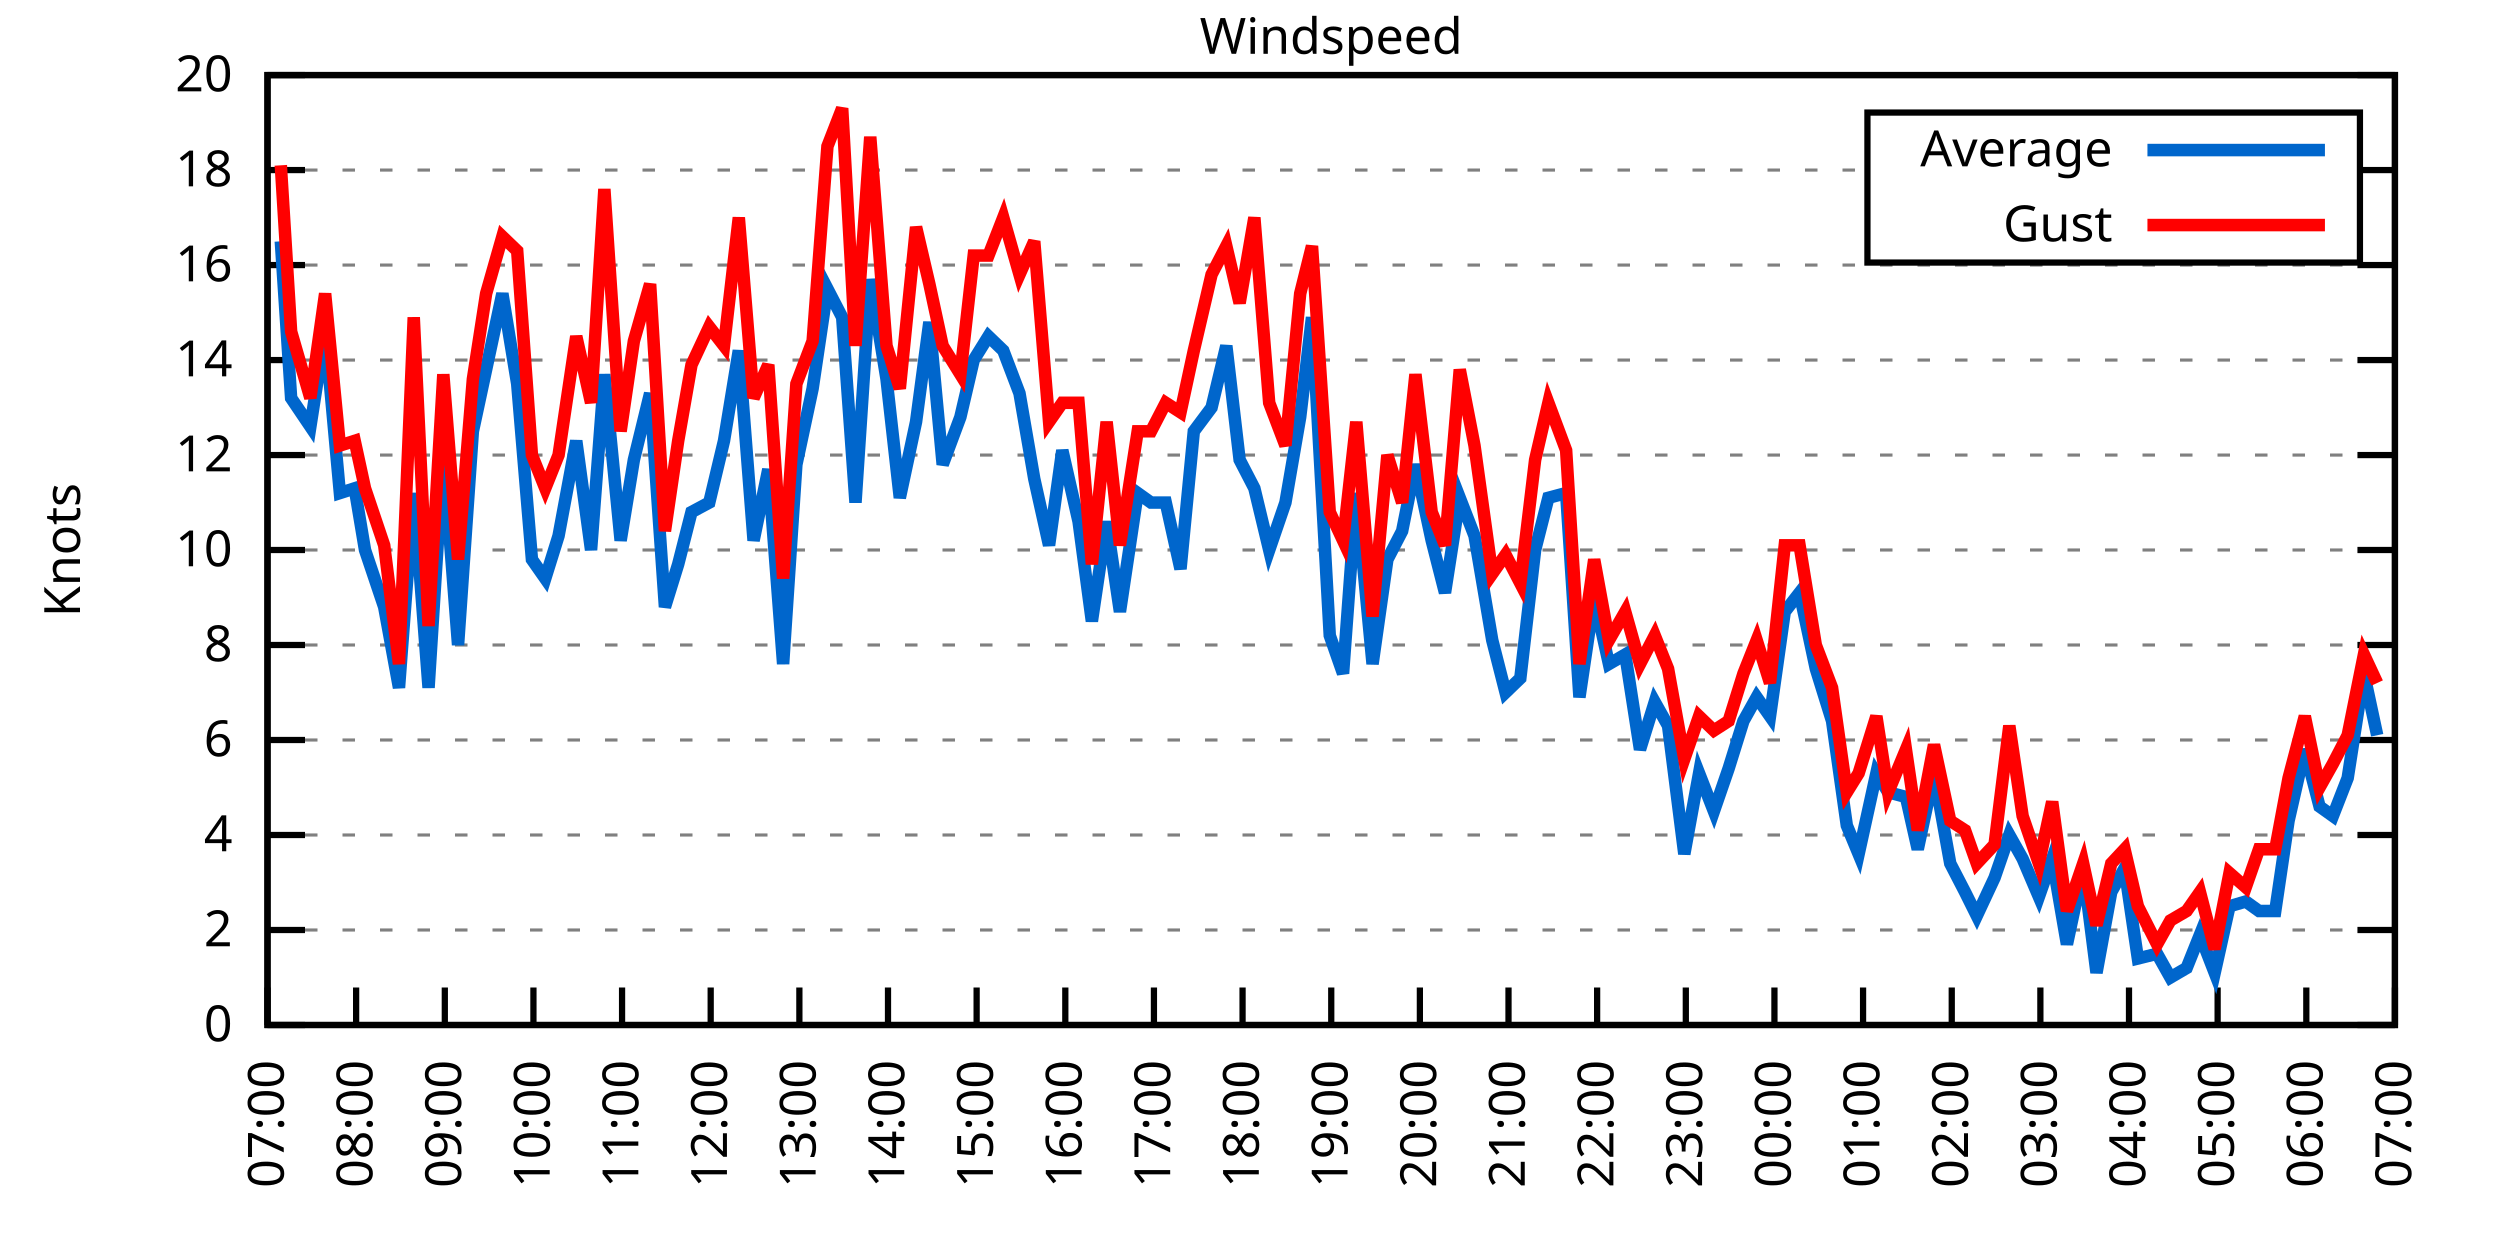
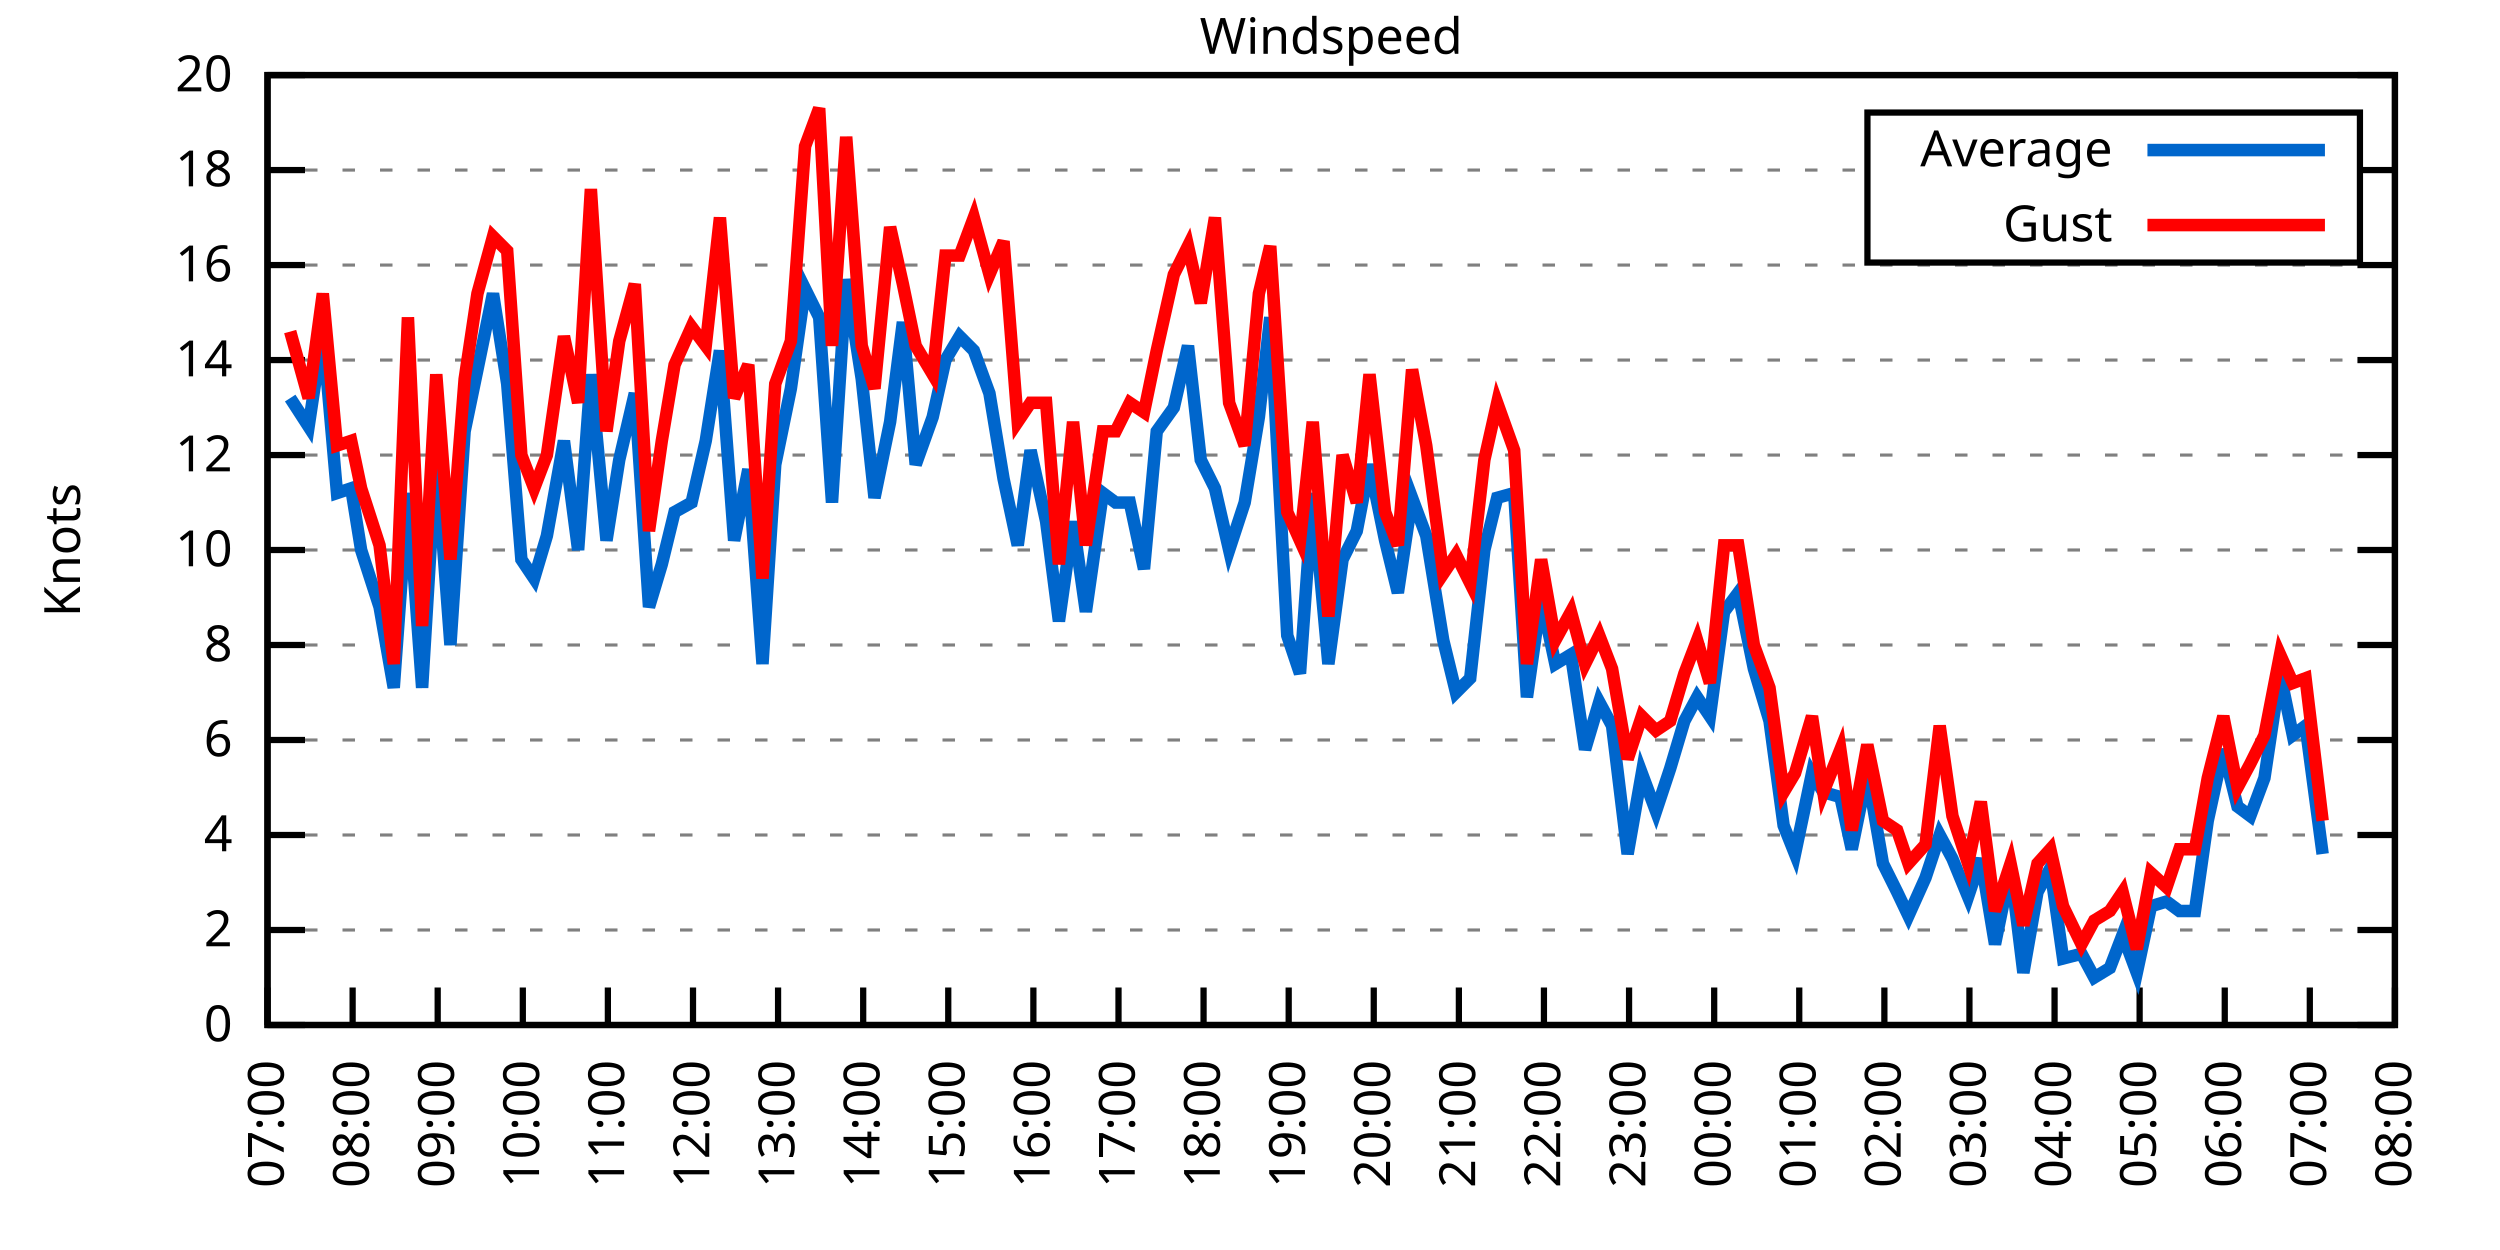
<svg xmlns="http://www.w3.org/2000/svg" xmlns:xlink="http://www.w3.org/1999/xlink" width="400" height="200" viewBox="0 0 400 200">
  <g id="gnuplot_canvas">
    <rect x="0" y="0" width="400" height="200" fill="none" />
    <defs>
      <circle id="gpDot" r="0.5" stroke-width="0.5" stroke="currentColor" />
      <path id="gpPt0" stroke-width="0.333" stroke="currentColor" d="M-1,0 h2 M0,-1 v2" />
      <path id="gpPt1" stroke-width="0.333" stroke="currentColor" d="M-1,-1 L1,1 M1,-1 L-1,1" />
      <path id="gpPt2" stroke-width="0.333" stroke="currentColor" d="M-1,0 L1,0 M0,-1 L0,1 M-1,-1 L1,1 M-1,1 L1,-1" />
      <rect id="gpPt3" stroke-width="0.333" stroke="currentColor" x="-1" y="-1" width="2" height="2" />
      <rect id="gpPt4" stroke-width="0.333" stroke="currentColor" fill="currentColor" x="-1" y="-1" width="2" height="2" />
      <circle id="gpPt5" stroke-width="0.333" stroke="currentColor" cx="0" cy="0" r="1" />
      <use xlink:href="#gpPt5" id="gpPt6" fill="currentColor" stroke="none" />
      <path id="gpPt7" stroke-width="0.333" stroke="currentColor" d="M0,-1.33 L-1.33,0.67 L1.33,0.67 z" />
      <use xlink:href="#gpPt7" id="gpPt8" fill="currentColor" stroke="none" />
      <use xlink:href="#gpPt7" id="gpPt9" stroke="currentColor" transform="rotate(180)" />
      <use xlink:href="#gpPt9" id="gpPt10" fill="currentColor" stroke="none" />
      <use xlink:href="#gpPt3" id="gpPt11" stroke="currentColor" transform="rotate(45)" />
      <use xlink:href="#gpPt11" id="gpPt12" fill="currentColor" stroke="none" />
      <path id="gpPt13" stroke-width="0.333" stroke="currentColor" d="M0,1.330 L1.265,0.411 L0.782,-1.067 L-0.782,-1.076 L-1.265,0.411 z" />
      <use xlink:href="#gpPt13" id="gpPt14" fill="currentColor" stroke="none" />
      <filter id="textbox" filterUnits="objectBoundingBox" x="0" y="0" height="1" width="1">
        <feFlood flood-color="white" flood-opacity="1" result="bgnd" />
        <feComposite in="SourceGraphic" in2="bgnd" operator="atop" />
      </filter>
      <filter id="greybox" filterUnits="objectBoundingBox" x="0" y="0" height="1" width="1">
        <feFlood flood-color="lightgrey" flood-opacity="1" result="grey" />
        <feComposite in="SourceGraphic" in2="grey" operator="atop" />
      </filter>
    </defs>
    <g fill="none" color="white" stroke="currentColor" stroke-width="1.00" stroke-linecap="butt" stroke-linejoin="miter">
</g>
    <g fill="none" color="black" stroke="currentColor" stroke-width="1.00" stroke-linecap="butt" stroke-linejoin="miter">
      <g stroke="none" shape-rendering="crispEdges">
        <polygon fill="rgb(255, 255, 255)" points="42.80,164.00 383.18,164.00 383.18,12.02 42.80,12.02 " />
      </g>
    </g>
    <g fill="none" color="black" stroke="currentColor" stroke-width="1.00" stroke-linecap="butt" stroke-linejoin="miter">
</g>
    <g fill="none" color="black" stroke="black" stroke-width="0.50" stroke-linecap="butt" stroke-linejoin="miter">
</g>
    <g fill="none" color="gray" stroke="currentColor" stroke-width="0.50" stroke-linecap="butt" stroke-linejoin="miter">
      <path stroke="gray" stroke-dasharray="2,4" class="gridline" d="M42.80,164.00 L383.19,164.00  " />
    </g>
    <g fill="none" color="gray" stroke="gray" stroke-width="1.00" stroke-linecap="butt" stroke-linejoin="miter">
</g>
    <g fill="none" color="black" stroke="currentColor" stroke-width="1.00" stroke-linecap="butt" stroke-linejoin="miter">
      <path stroke="black" d="M42.80,164.00 L48.80,164.00 M383.19,164.00 L377.19,164.00  " />
      <g transform="translate(37.20,166.60)" stroke="none" fill="black" font-family="Sans" font-size="8.00" text-anchor="end">
        <text>
          <tspan font-family="Sans"> 0</tspan>
        </text>
      </g>
    </g>
    <g fill="none" color="black" stroke="currentColor" stroke-width="1.00" stroke-linecap="butt" stroke-linejoin="miter">
</g>
    <g fill="none" color="black" stroke="black" stroke-width="0.50" stroke-linecap="butt" stroke-linejoin="miter">
</g>
    <g fill="none" color="gray" stroke="currentColor" stroke-width="0.50" stroke-linecap="butt" stroke-linejoin="miter">
      <path stroke="gray" stroke-dasharray="2,4" class="gridline" d="M42.80,148.80 L383.19,148.80  " />
    </g>
    <g fill="none" color="gray" stroke="gray" stroke-width="1.00" stroke-linecap="butt" stroke-linejoin="miter">
</g>
    <g fill="none" color="black" stroke="currentColor" stroke-width="1.00" stroke-linecap="butt" stroke-linejoin="miter">
      <path stroke="black" d="M42.80,148.80 L48.80,148.80 M383.19,148.80 L377.19,148.80  " />
      <g transform="translate(37.20,151.40)" stroke="none" fill="black" font-family="Sans" font-size="8.00" text-anchor="end">
        <text>
          <tspan font-family="Sans"> 2</tspan>
        </text>
      </g>
    </g>
    <g fill="none" color="black" stroke="currentColor" stroke-width="1.00" stroke-linecap="butt" stroke-linejoin="miter">
</g>
    <g fill="none" color="black" stroke="black" stroke-width="0.50" stroke-linecap="butt" stroke-linejoin="miter">
</g>
    <g fill="none" color="gray" stroke="currentColor" stroke-width="0.50" stroke-linecap="butt" stroke-linejoin="miter">
      <path stroke="gray" stroke-dasharray="2,4" class="gridline" d="M42.80,133.60 L383.19,133.60  " />
    </g>
    <g fill="none" color="gray" stroke="gray" stroke-width="1.00" stroke-linecap="butt" stroke-linejoin="miter">
</g>
    <g fill="none" color="black" stroke="currentColor" stroke-width="1.00" stroke-linecap="butt" stroke-linejoin="miter">
      <path stroke="black" d="M42.80,133.60 L48.80,133.60 M383.19,133.60 L377.19,133.60  " />
      <g transform="translate(37.20,136.20)" stroke="none" fill="black" font-family="Sans" font-size="8.00" text-anchor="end">
        <text>
          <tspan font-family="Sans"> 4</tspan>
        </text>
      </g>
    </g>
    <g fill="none" color="black" stroke="currentColor" stroke-width="1.00" stroke-linecap="butt" stroke-linejoin="miter">
</g>
    <g fill="none" color="black" stroke="black" stroke-width="0.50" stroke-linecap="butt" stroke-linejoin="miter">
</g>
    <g fill="none" color="gray" stroke="currentColor" stroke-width="0.50" stroke-linecap="butt" stroke-linejoin="miter">
      <path stroke="gray" stroke-dasharray="2,4" class="gridline" d="M42.80,118.40 L383.19,118.40  " />
    </g>
    <g fill="none" color="gray" stroke="gray" stroke-width="1.00" stroke-linecap="butt" stroke-linejoin="miter">
</g>
    <g fill="none" color="black" stroke="currentColor" stroke-width="1.00" stroke-linecap="butt" stroke-linejoin="miter">
      <path stroke="black" d="M42.80,118.40 L48.80,118.40 M383.19,118.40 L377.19,118.40  " />
      <g transform="translate(37.20,121.00)" stroke="none" fill="black" font-family="Sans" font-size="8.00" text-anchor="end">
        <text>
          <tspan font-family="Sans"> 6</tspan>
        </text>
      </g>
    </g>
    <g fill="none" color="black" stroke="currentColor" stroke-width="1.00" stroke-linecap="butt" stroke-linejoin="miter">
</g>
    <g fill="none" color="black" stroke="black" stroke-width="0.50" stroke-linecap="butt" stroke-linejoin="miter">
</g>
    <g fill="none" color="gray" stroke="currentColor" stroke-width="0.50" stroke-linecap="butt" stroke-linejoin="miter">
      <path stroke="gray" stroke-dasharray="2,4" class="gridline" d="M42.80,103.20 L383.19,103.20  " />
    </g>
    <g fill="none" color="gray" stroke="gray" stroke-width="1.00" stroke-linecap="butt" stroke-linejoin="miter">
</g>
    <g fill="none" color="black" stroke="currentColor" stroke-width="1.00" stroke-linecap="butt" stroke-linejoin="miter">
      <path stroke="black" d="M42.80,103.20 L48.80,103.20 M383.19,103.20 L377.19,103.20  " />
      <g transform="translate(37.20,105.80)" stroke="none" fill="black" font-family="Sans" font-size="8.00" text-anchor="end">
        <text>
          <tspan font-family="Sans"> 8</tspan>
        </text>
      </g>
    </g>
    <g fill="none" color="black" stroke="currentColor" stroke-width="1.00" stroke-linecap="butt" stroke-linejoin="miter">
</g>
    <g fill="none" color="black" stroke="black" stroke-width="0.50" stroke-linecap="butt" stroke-linejoin="miter">
</g>
    <g fill="none" color="gray" stroke="currentColor" stroke-width="0.50" stroke-linecap="butt" stroke-linejoin="miter">
      <path stroke="gray" stroke-dasharray="2,4" class="gridline" d="M42.80,88.00 L383.19,88.00  " />
    </g>
    <g fill="none" color="gray" stroke="gray" stroke-width="1.00" stroke-linecap="butt" stroke-linejoin="miter">
</g>
    <g fill="none" color="black" stroke="currentColor" stroke-width="1.00" stroke-linecap="butt" stroke-linejoin="miter">
      <path stroke="black" d="M42.80,88.00 L48.80,88.00 M383.19,88.00 L377.19,88.00  " />
      <g transform="translate(37.20,90.60)" stroke="none" fill="black" font-family="Sans" font-size="8.00" text-anchor="end">
        <text>
          <tspan font-family="Sans"> 10</tspan>
        </text>
      </g>
    </g>
    <g fill="none" color="black" stroke="currentColor" stroke-width="1.00" stroke-linecap="butt" stroke-linejoin="miter">
</g>
    <g fill="none" color="black" stroke="black" stroke-width="0.50" stroke-linecap="butt" stroke-linejoin="miter">
</g>
    <g fill="none" color="gray" stroke="currentColor" stroke-width="0.50" stroke-linecap="butt" stroke-linejoin="miter">
      <path stroke="gray" stroke-dasharray="2,4" class="gridline" d="M42.80,72.81 L383.19,72.81  " />
    </g>
    <g fill="none" color="gray" stroke="gray" stroke-width="1.00" stroke-linecap="butt" stroke-linejoin="miter">
</g>
    <g fill="none" color="black" stroke="currentColor" stroke-width="1.00" stroke-linecap="butt" stroke-linejoin="miter">
      <path stroke="black" d="M42.80,72.81 L48.80,72.81 M383.19,72.81 L377.19,72.81  " />
      <g transform="translate(37.20,75.41)" stroke="none" fill="black" font-family="Sans" font-size="8.00" text-anchor="end">
        <text>
          <tspan font-family="Sans"> 12</tspan>
        </text>
      </g>
    </g>
    <g fill="none" color="black" stroke="currentColor" stroke-width="1.00" stroke-linecap="butt" stroke-linejoin="miter">
</g>
    <g fill="none" color="black" stroke="black" stroke-width="0.50" stroke-linecap="butt" stroke-linejoin="miter">
</g>
    <g fill="none" color="gray" stroke="currentColor" stroke-width="0.50" stroke-linecap="butt" stroke-linejoin="miter">
      <path stroke="gray" stroke-dasharray="2,4" class="gridline" d="M42.80,57.61 L383.19,57.61  " />
    </g>
    <g fill="none" color="gray" stroke="gray" stroke-width="1.00" stroke-linecap="butt" stroke-linejoin="miter">
</g>
    <g fill="none" color="black" stroke="currentColor" stroke-width="1.00" stroke-linecap="butt" stroke-linejoin="miter">
      <path stroke="black" d="M42.80,57.61 L48.80,57.61 M383.19,57.61 L377.19,57.61  " />
      <g transform="translate(37.20,60.21)" stroke="none" fill="black" font-family="Sans" font-size="8.00" text-anchor="end">
        <text>
          <tspan font-family="Sans"> 14</tspan>
        </text>
      </g>
    </g>
    <g fill="none" color="black" stroke="currentColor" stroke-width="1.00" stroke-linecap="butt" stroke-linejoin="miter">
</g>
    <g fill="none" color="black" stroke="black" stroke-width="0.50" stroke-linecap="butt" stroke-linejoin="miter">
</g>
    <g fill="none" color="gray" stroke="currentColor" stroke-width="0.50" stroke-linecap="butt" stroke-linejoin="miter">
      <path stroke="gray" stroke-dasharray="2,4" class="gridline" d="M42.80,42.41 L383.19,42.41  " />
    </g>
    <g fill="none" color="gray" stroke="gray" stroke-width="1.00" stroke-linecap="butt" stroke-linejoin="miter">
</g>
    <g fill="none" color="black" stroke="currentColor" stroke-width="1.00" stroke-linecap="butt" stroke-linejoin="miter">
      <path stroke="black" d="M42.80,42.41 L48.80,42.41 M383.19,42.41 L377.19,42.41  " />
      <g transform="translate(37.20,45.01)" stroke="none" fill="black" font-family="Sans" font-size="8.00" text-anchor="end">
        <text>
          <tspan font-family="Sans"> 16</tspan>
        </text>
      </g>
    </g>
    <g fill="none" color="black" stroke="currentColor" stroke-width="1.00" stroke-linecap="butt" stroke-linejoin="miter">
</g>
    <g fill="none" color="black" stroke="black" stroke-width="0.50" stroke-linecap="butt" stroke-linejoin="miter">
</g>
    <g fill="none" color="gray" stroke="currentColor" stroke-width="0.50" stroke-linecap="butt" stroke-linejoin="miter">
      <path stroke="gray" stroke-dasharray="2,4" class="gridline" d="M42.80,27.21 L298.79,27.21 M377.59,27.21 L383.19,27.21  " />
    </g>
    <g fill="none" color="gray" stroke="gray" stroke-width="1.00" stroke-linecap="butt" stroke-linejoin="miter">
</g>
    <g fill="none" color="black" stroke="currentColor" stroke-width="1.00" stroke-linecap="butt" stroke-linejoin="miter">
      <path stroke="black" d="M42.80,27.21 L48.80,27.21 M383.19,27.21 L377.19,27.21  " />
      <g transform="translate(37.20,29.81)" stroke="none" fill="black" font-family="Sans" font-size="8.00" text-anchor="end">
        <text>
          <tspan font-family="Sans"> 18</tspan>
        </text>
      </g>
    </g>
    <g fill="none" color="black" stroke="currentColor" stroke-width="1.00" stroke-linecap="butt" stroke-linejoin="miter">
</g>
    <g fill="none" color="black" stroke="black" stroke-width="0.50" stroke-linecap="butt" stroke-linejoin="miter">
</g>
    <g fill="none" color="gray" stroke="currentColor" stroke-width="0.50" stroke-linecap="butt" stroke-linejoin="miter">
      <path stroke="gray" stroke-dasharray="2,4" class="gridline" d="M42.80,12.01 L383.19,12.01  " />
    </g>
    <g fill="none" color="gray" stroke="gray" stroke-width="1.00" stroke-linecap="butt" stroke-linejoin="miter">
</g>
    <g fill="none" color="black" stroke="currentColor" stroke-width="1.00" stroke-linecap="butt" stroke-linejoin="miter">
      <path stroke="black" d="M42.80,12.01 L48.80,12.01 M383.19,12.01 L377.19,12.01  " />
      <g transform="translate(37.20,14.61)" stroke="none" fill="black" font-family="Sans" font-size="8.00" text-anchor="end">
        <text>
          <tspan font-family="Sans"> 20</tspan>
        </text>
      </g>
    </g>
    <g fill="none" color="black" stroke="currentColor" stroke-width="1.00" stroke-linecap="butt" stroke-linejoin="miter">
      <path stroke="black" d="M42.80,164.00 L42.80,158.00  " />
      <g transform="translate(45.40,169.60) rotate(270.00)" stroke="none" fill="black" font-family="Sans" font-size="8.00" text-anchor="end">
        <text>
          <tspan font-family="Sans">07:00</tspan>
        </text>
      </g>
    </g>
    <g fill="none" color="black" stroke="currentColor" stroke-width="1.00" stroke-linecap="butt" stroke-linejoin="miter">
-       <path stroke="black" d="M56.98,164.00 L56.98,158.00  " />
-       <g transform="translate(59.58,169.60) rotate(270.00)" stroke="none" fill="black" font-family="Sans" font-size="8.00" text-anchor="end">
+       <path stroke="black" d="M56.42,164.00 L56.42,158.00  " />
+       <g transform="translate(59.02,169.60) rotate(270.00)" stroke="none" fill="black" font-family="Sans" font-size="8.00" text-anchor="end">
        <text>
          <tspan font-family="Sans">08:00</tspan>
        </text>
      </g>
    </g>
    <g fill="none" color="black" stroke="currentColor" stroke-width="1.00" stroke-linecap="butt" stroke-linejoin="miter">
-       <path stroke="black" d="M71.17,164.00 L71.17,158.00  " />
-       <g transform="translate(73.77,169.60) rotate(270.00)" stroke="none" fill="black" font-family="Sans" font-size="8.00" text-anchor="end">
+       <path stroke="black" d="M70.03,164.00 L70.03,158.00  " />
+       <g transform="translate(72.63,169.60) rotate(270.00)" stroke="none" fill="black" font-family="Sans" font-size="8.00" text-anchor="end">
        <text>
          <tspan font-family="Sans">09:00</tspan>
        </text>
      </g>
    </g>
    <g fill="none" color="black" stroke="currentColor" stroke-width="1.00" stroke-linecap="butt" stroke-linejoin="miter">
-       <path stroke="black" d="M85.35,164.00 L85.35,158.00  " />
-       <g transform="translate(87.95,169.60) rotate(270.00)" stroke="none" fill="black" font-family="Sans" font-size="8.00" text-anchor="end">
+       <path stroke="black" d="M83.65,164.00 L83.65,158.00  " />
+       <g transform="translate(86.25,169.60) rotate(270.00)" stroke="none" fill="black" font-family="Sans" font-size="8.00" text-anchor="end">
        <text>
          <tspan font-family="Sans">10:00</tspan>
        </text>
      </g>
    </g>
    <g fill="none" color="black" stroke="currentColor" stroke-width="1.00" stroke-linecap="butt" stroke-linejoin="miter">
-       <path stroke="black" d="M99.53,164.00 L99.53,158.00  " />
-       <g transform="translate(102.13,169.60) rotate(270.00)" stroke="none" fill="black" font-family="Sans" font-size="8.00" text-anchor="end">
+       <path stroke="black" d="M97.26,164.00 L97.26,158.00  " />
+       <g transform="translate(99.86,169.60) rotate(270.00)" stroke="none" fill="black" font-family="Sans" font-size="8.00" text-anchor="end">
        <text>
          <tspan font-family="Sans">11:00</tspan>
        </text>
      </g>
    </g>
    <g fill="none" color="black" stroke="currentColor" stroke-width="1.00" stroke-linecap="butt" stroke-linejoin="miter">
-       <path stroke="black" d="M113.71,164.00 L113.71,158.00  " />
-       <g transform="translate(116.31,169.60) rotate(270.00)" stroke="none" fill="black" font-family="Sans" font-size="8.00" text-anchor="end">
+       <path stroke="black" d="M110.88,164.00 L110.88,158.00  " />
+       <g transform="translate(113.48,169.60) rotate(270.00)" stroke="none" fill="black" font-family="Sans" font-size="8.00" text-anchor="end">
        <text>
          <tspan font-family="Sans">12:00</tspan>
        </text>
      </g>
    </g>
    <g fill="none" color="black" stroke="currentColor" stroke-width="1.00" stroke-linecap="butt" stroke-linejoin="miter">
-       <path stroke="black" d="M127.90,164.00 L127.90,158.00  " />
-       <g transform="translate(130.50,169.60) rotate(270.00)" stroke="none" fill="black" font-family="Sans" font-size="8.00" text-anchor="end">
+       <path stroke="black" d="M124.49,164.00 L124.49,158.00  " />
+       <g transform="translate(127.09,169.60) rotate(270.00)" stroke="none" fill="black" font-family="Sans" font-size="8.00" text-anchor="end">
        <text>
          <tspan font-family="Sans">13:00</tspan>
        </text>
      </g>
    </g>
    <g fill="none" color="black" stroke="currentColor" stroke-width="1.00" stroke-linecap="butt" stroke-linejoin="miter">
-       <path stroke="black" d="M142.08,164.00 L142.08,158.00  " />
-       <g transform="translate(144.68,169.60) rotate(270.00)" stroke="none" fill="black" font-family="Sans" font-size="8.00" text-anchor="end">
+       <path stroke="black" d="M138.11,164.00 L138.11,158.00  " />
+       <g transform="translate(140.71,169.60) rotate(270.00)" stroke="none" fill="black" font-family="Sans" font-size="8.00" text-anchor="end">
        <text>
          <tspan font-family="Sans">14:00</tspan>
        </text>
      </g>
    </g>
    <g fill="none" color="black" stroke="currentColor" stroke-width="1.00" stroke-linecap="butt" stroke-linejoin="miter">
-       <path stroke="black" d="M156.26,164.00 L156.26,158.00  " />
-       <g transform="translate(158.86,169.60) rotate(270.00)" stroke="none" fill="black" font-family="Sans" font-size="8.00" text-anchor="end">
+       <path stroke="black" d="M151.72,164.00 L151.72,158.00  " />
+       <g transform="translate(154.32,169.60) rotate(270.00)" stroke="none" fill="black" font-family="Sans" font-size="8.00" text-anchor="end">
        <text>
          <tspan font-family="Sans">15:00</tspan>
        </text>
      </g>
    </g>
    <g fill="none" color="black" stroke="currentColor" stroke-width="1.00" stroke-linecap="butt" stroke-linejoin="miter">
-       <path stroke="black" d="M170.45,164.00 L170.45,158.00  " />
-       <g transform="translate(173.05,169.60) rotate(270.00)" stroke="none" fill="black" font-family="Sans" font-size="8.00" text-anchor="end">
+       <path stroke="black" d="M165.34,164.00 L165.34,158.00  " />
+       <g transform="translate(167.94,169.60) rotate(270.00)" stroke="none" fill="black" font-family="Sans" font-size="8.00" text-anchor="end">
        <text>
          <tspan font-family="Sans">16:00</tspan>
        </text>
      </g>
    </g>
    <g fill="none" color="black" stroke="currentColor" stroke-width="1.00" stroke-linecap="butt" stroke-linejoin="miter">
-       <path stroke="black" d="M184.63,164.00 L184.63,158.00  " />
-       <g transform="translate(187.23,169.60) rotate(270.00)" stroke="none" fill="black" font-family="Sans" font-size="8.00" text-anchor="end">
+       <path stroke="black" d="M178.96,164.00 L178.96,158.00  " />
+       <g transform="translate(181.56,169.60) rotate(270.00)" stroke="none" fill="black" font-family="Sans" font-size="8.00" text-anchor="end">
        <text>
          <tspan font-family="Sans">17:00</tspan>
        </text>
      </g>
    </g>
    <g fill="none" color="black" stroke="currentColor" stroke-width="1.00" stroke-linecap="butt" stroke-linejoin="miter">
-       <path stroke="black" d="M198.81,164.00 L198.81,158.00  " />
-       <g transform="translate(201.41,169.60) rotate(270.00)" stroke="none" fill="black" font-family="Sans" font-size="8.00" text-anchor="end">
+       <path stroke="black" d="M192.57,164.00 L192.57,158.00  " />
+       <g transform="translate(195.17,169.60) rotate(270.00)" stroke="none" fill="black" font-family="Sans" font-size="8.00" text-anchor="end">
        <text>
          <tspan font-family="Sans">18:00</tspan>
        </text>
      </g>
    </g>
    <g fill="none" color="black" stroke="currentColor" stroke-width="1.00" stroke-linecap="butt" stroke-linejoin="miter">
-       <path stroke="black" d="M213.00,164.00 L213.00,158.00  " />
-       <g transform="translate(215.60,169.60) rotate(270.00)" stroke="none" fill="black" font-family="Sans" font-size="8.00" text-anchor="end">
+       <path stroke="black" d="M206.19,164.00 L206.19,158.00  " />
+       <g transform="translate(208.79,169.60) rotate(270.00)" stroke="none" fill="black" font-family="Sans" font-size="8.00" text-anchor="end">
        <text>
          <tspan font-family="Sans">19:00</tspan>
        </text>
      </g>
    </g>
    <g fill="none" color="black" stroke="currentColor" stroke-width="1.00" stroke-linecap="butt" stroke-linejoin="miter">
-       <path stroke="black" d="M227.18,164.00 L227.18,158.00  " />
-       <g transform="translate(229.78,169.60) rotate(270.00)" stroke="none" fill="black" font-family="Sans" font-size="8.00" text-anchor="end">
+       <path stroke="black" d="M219.80,164.00 L219.80,158.00  " />
+       <g transform="translate(222.40,169.60) rotate(270.00)" stroke="none" fill="black" font-family="Sans" font-size="8.00" text-anchor="end">
        <text>
          <tspan font-family="Sans">20:00</tspan>
        </text>
      </g>
    </g>
    <g fill="none" color="black" stroke="currentColor" stroke-width="1.00" stroke-linecap="butt" stroke-linejoin="miter">
-       <path stroke="black" d="M241.36,164.00 L241.36,158.00  " />
-       <g transform="translate(243.96,169.60) rotate(270.00)" stroke="none" fill="black" font-family="Sans" font-size="8.00" text-anchor="end">
+       <path stroke="black" d="M233.42,164.00 L233.42,158.00  " />
+       <g transform="translate(236.02,169.60) rotate(270.00)" stroke="none" fill="black" font-family="Sans" font-size="8.00" text-anchor="end">
        <text>
          <tspan font-family="Sans">21:00</tspan>
        </text>
      </g>
    </g>
    <g fill="none" color="black" stroke="currentColor" stroke-width="1.00" stroke-linecap="butt" stroke-linejoin="miter">
-       <path stroke="black" d="M255.54,164.00 L255.54,158.00  " />
-       <g transform="translate(258.14,169.60) rotate(270.00)" stroke="none" fill="black" font-family="Sans" font-size="8.00" text-anchor="end">
+       <path stroke="black" d="M247.03,164.00 L247.03,158.00  " />
+       <g transform="translate(249.63,169.60) rotate(270.00)" stroke="none" fill="black" font-family="Sans" font-size="8.00" text-anchor="end">
        <text>
          <tspan font-family="Sans">22:00</tspan>
        </text>
      </g>
    </g>
    <g fill="none" color="black" stroke="currentColor" stroke-width="1.00" stroke-linecap="butt" stroke-linejoin="miter">
-       <path stroke="black" d="M269.73,164.00 L269.73,158.00  " />
-       <g transform="translate(272.33,169.60) rotate(270.00)" stroke="none" fill="black" font-family="Sans" font-size="8.00" text-anchor="end">
+       <path stroke="black" d="M260.65,164.00 L260.65,158.00  " />
+       <g transform="translate(263.25,169.60) rotate(270.00)" stroke="none" fill="black" font-family="Sans" font-size="8.00" text-anchor="end">
        <text>
          <tspan font-family="Sans">23:00</tspan>
        </text>
      </g>
    </g>
    <g fill="none" color="black" stroke="currentColor" stroke-width="1.00" stroke-linecap="butt" stroke-linejoin="miter">
-       <path stroke="black" d="M283.91,164.00 L283.91,158.00  " />
-       <g transform="translate(286.51,169.60) rotate(270.00)" stroke="none" fill="black" font-family="Sans" font-size="8.00" text-anchor="end">
+       <path stroke="black" d="M274.27,164.00 L274.27,158.00  " />
+       <g transform="translate(276.87,169.60) rotate(270.00)" stroke="none" fill="black" font-family="Sans" font-size="8.00" text-anchor="end">
        <text>
          <tspan font-family="Sans">00:00</tspan>
        </text>
      </g>
    </g>
    <g fill="none" color="black" stroke="currentColor" stroke-width="1.00" stroke-linecap="butt" stroke-linejoin="miter">
-       <path stroke="black" d="M298.09,164.00 L298.09,158.00  " />
-       <g transform="translate(300.69,169.60) rotate(270.00)" stroke="none" fill="black" font-family="Sans" font-size="8.00" text-anchor="end">
+       <path stroke="black" d="M287.88,164.00 L287.88,158.00  " />
+       <g transform="translate(290.48,169.60) rotate(270.00)" stroke="none" fill="black" font-family="Sans" font-size="8.00" text-anchor="end">
        <text>
          <tspan font-family="Sans">01:00</tspan>
        </text>
      </g>
    </g>
    <g fill="none" color="black" stroke="currentColor" stroke-width="1.00" stroke-linecap="butt" stroke-linejoin="miter">
-       <path stroke="black" d="M312.28,164.00 L312.28,158.00  " />
-       <g transform="translate(314.88,169.60) rotate(270.00)" stroke="none" fill="black" font-family="Sans" font-size="8.00" text-anchor="end">
+       <path stroke="black" d="M301.50,164.00 L301.50,158.00  " />
+       <g transform="translate(304.10,169.60) rotate(270.00)" stroke="none" fill="black" font-family="Sans" font-size="8.00" text-anchor="end">
        <text>
          <tspan font-family="Sans">02:00</tspan>
        </text>
      </g>
    </g>
    <g fill="none" color="black" stroke="currentColor" stroke-width="1.00" stroke-linecap="butt" stroke-linejoin="miter">
-       <path stroke="black" d="M326.46,164.00 L326.46,158.00  " />
-       <g transform="translate(329.06,169.60) rotate(270.00)" stroke="none" fill="black" font-family="Sans" font-size="8.00" text-anchor="end">
+       <path stroke="black" d="M315.11,164.00 L315.11,158.00  " />
+       <g transform="translate(317.71,169.60) rotate(270.00)" stroke="none" fill="black" font-family="Sans" font-size="8.00" text-anchor="end">
        <text>
          <tspan font-family="Sans">03:00</tspan>
        </text>
      </g>
    </g>
    <g fill="none" color="black" stroke="currentColor" stroke-width="1.00" stroke-linecap="butt" stroke-linejoin="miter">
-       <path stroke="black" d="M340.64,164.00 L340.64,158.00  " />
-       <g transform="translate(343.24,169.60) rotate(270.00)" stroke="none" fill="black" font-family="Sans" font-size="8.00" text-anchor="end">
+       <path stroke="black" d="M328.73,164.00 L328.73,158.00  " />
+       <g transform="translate(331.33,169.60) rotate(270.00)" stroke="none" fill="black" font-family="Sans" font-size="8.00" text-anchor="end">
        <text>
          <tspan font-family="Sans">04:00</tspan>
        </text>
      </g>
    </g>
    <g fill="none" color="black" stroke="currentColor" stroke-width="1.00" stroke-linecap="butt" stroke-linejoin="miter">
-       <path stroke="black" d="M354.82,164.00 L354.82,158.00  " />
-       <g transform="translate(357.42,169.60) rotate(270.00)" stroke="none" fill="black" font-family="Sans" font-size="8.00" text-anchor="end">
+       <path stroke="black" d="M342.34,164.00 L342.34,158.00  " />
+       <g transform="translate(344.94,169.60) rotate(270.00)" stroke="none" fill="black" font-family="Sans" font-size="8.00" text-anchor="end">
        <text>
          <tspan font-family="Sans">05:00</tspan>
        </text>
      </g>
    </g>
    <g fill="none" color="black" stroke="currentColor" stroke-width="1.00" stroke-linecap="butt" stroke-linejoin="miter">
-       <path stroke="black" d="M369.01,164.00 L369.01,158.00  " />
-       <g transform="translate(371.61,169.60) rotate(270.00)" stroke="none" fill="black" font-family="Sans" font-size="8.00" text-anchor="end">
+       <path stroke="black" d="M355.96,164.00 L355.96,158.00  " />
+       <g transform="translate(358.56,169.60) rotate(270.00)" stroke="none" fill="black" font-family="Sans" font-size="8.00" text-anchor="end">
        <text>
          <tspan font-family="Sans">06:00</tspan>
+         </text>
+       </g>
+     </g>
+     <g fill="none" color="black" stroke="currentColor" stroke-width="1.00" stroke-linecap="butt" stroke-linejoin="miter">
+       <path stroke="black" d="M369.57,164.00 L369.57,158.00  " />
+       <g transform="translate(372.17,169.60) rotate(270.00)" stroke="none" fill="black" font-family="Sans" font-size="8.00" text-anchor="end">
+         <text>
+           <tspan font-family="Sans">07:00</tspan>
        </text>
      </g>
    </g>
    <g fill="none" color="black" stroke="currentColor" stroke-width="1.00" stroke-linecap="butt" stroke-linejoin="miter">
      <path stroke="black" d="M383.19,164.00 L383.19,158.00  " />
      <g transform="translate(385.79,169.60) rotate(270.00)" stroke="none" fill="black" font-family="Sans" font-size="8.00" text-anchor="end">
        <text>
-           <tspan font-family="Sans">07:00</tspan>
+           <tspan font-family="Sans">08:00</tspan>
        </text>
      </g>
    </g>
    <g fill="none" color="black" stroke="currentColor" stroke-width="1.00" stroke-linecap="butt" stroke-linejoin="miter">
</g>
    <g fill="none" color="black" stroke="currentColor" stroke-width="1.00" stroke-linecap="butt" stroke-linejoin="miter">
      <path stroke="black" d="M42.80,12.01 L42.80,164.00 L383.19,164.00 L383.19,12.01 L42.80,12.01 Z  " />
    </g>
    <g fill="none" color="black" stroke="currentColor" stroke-width="1.00" stroke-linecap="butt" stroke-linejoin="miter">
</g>
    <g fill="none" color="black" stroke="currentColor" stroke-width="1.00" stroke-linecap="butt" stroke-linejoin="miter">
      <path stroke="black" d="M298.79,42.01 L298.79,18.01 L377.59,18.01 L377.59,42.01 L298.79,42.01 Z  " />
    </g>
    <g id="Windspeed_plot_1">
      <g fill="none" color="white" stroke="black" stroke-width="2.00" stroke-linecap="butt" stroke-linejoin="miter">
</g>
      <g fill="none" color="black" stroke="currentColor" stroke-width="2.00" stroke-linecap="butt" stroke-linejoin="miter">
        <g transform="translate(337.99,26.61)" stroke="none" fill="black" font-family="Sans" font-size="8.00" text-anchor="end">
          <text>
            <tspan font-family="Sans">Average</tspan>
          </text>
        </g>
      </g>
      <g fill="none" color="black" stroke="currentColor" stroke-width="2.00" stroke-linecap="butt" stroke-linejoin="miter">
-         <path stroke="rgb(  0, 102, 204)" d="M343.59,24.01 L371.99,24.01 M44.93,38.61 L46.58,63.69 L49.66,68.25 L52.02,53.05 L54.38,78.89 L56.75,78.13   L58.40,88.00 L61.47,97.12 L63.84,110.04 L66.20,78.89 L68.57,110.04 L70.93,72.81 L73.29,103.20 L75.66,69.01   L77.78,59.13 L80.38,46.97 L82.75,61.41 L85.11,89.52 L87.24,92.56 L89.37,85.73 L92.20,70.53 L94.57,88.00   L96.70,59.89 L99.30,86.49 L101.42,73.57 L104.02,62.93 L106.39,97.12 L108.51,90.28 L110.64,81.93 L113.48,80.41   L115.84,70.53 L118.21,56.09 L120.57,86.49 L122.93,75.09 L125.30,106.24 L127.42,74.33 L130.02,62.17 L132.39,46.21   L134.75,50.77 L136.88,80.41 L139.24,44.69 L141.84,60.65 L143.97,79.65 L146.57,67.49 L148.70,51.53 L150.83,74.33   L153.66,66.73 L155.79,57.61 L158.15,53.81 L160.52,56.09 L163.12,62.93 L165.48,76.61 L167.85,87.25 L169.97,72.05   L172.57,83.45 L174.70,99.40 L177.06,83.45 L179.19,97.88 L182.03,78.89 L184.16,80.41 L186.52,80.41 L188.88,91.04   L191.01,69.01 L193.85,65.21 L196.21,55.33 L198.34,73.57 L200.70,78.13 L203.07,88.00 L205.67,80.41 L208.03,66.73   L209.92,50.77 L212.76,101.68 L214.89,107.76 L217.01,78.89 L219.61,106.24 L221.98,89.52 L224.34,84.97 L226.47,74.33   L229.07,86.49 L231.20,94.84 L233.56,79.65 L235.92,85.73 L238.76,102.44 L240.89,110.80 L243.25,108.52 L245.62,88.00   L247.74,79.65 L250.58,78.89 L252.71,111.56 L255.07,95.60 L257.43,106.24 L260.04,104.72 L262.40,119.92 L264.76,112.32   L266.89,116.12 L269.49,136.64 L271.85,123.72 L274.22,129.80 L276.58,122.96 L278.95,115.36 L281.07,111.56 L283.20,114.60   L285.56,97.88 L287.93,94.84 L290.53,107.00 L293.13,115.36 L295.49,132.08 L297.38,136.64 L300.22,123.72 L302.11,126.76   L304.95,127.52 L306.84,135.88 L309.44,123.72 L312.04,138.16 L314.40,142.72 L316.29,146.52 L319.13,140.44 L321.49,133.60   L323.62,137.40 L326.22,143.48 L328.35,137.40 L330.71,151.08 L333.31,138.92 L335.44,155.64 L337.80,142.72 L339.93,138.92   L342.06,153.36 L345.13,152.60 L347.26,156.40 L349.86,154.88 L351.99,149.56 L354.35,155.64 L356.72,145.00 L359.32,144.24   L361.44,145.76 L364.04,145.76 L366.17,131.32 L368.77,119.92 L371.13,129.04 L373.26,130.56 L375.63,124.48 L378.23,107.76   L380.35,117.64  " />
+         <path stroke="rgb(  0, 102, 204)" d="M343.59,24.01 L371.99,24.01 M46.43,63.69 L49.38,68.25 L51.65,53.05 L53.92,78.89 L56.19,78.13 L57.78,88.00   L60.73,97.12 L63.00,110.04 L65.27,78.89 L67.54,110.04 L69.80,72.81 L72.07,103.20 L74.34,69.01 L76.39,59.13   L78.88,46.97 L81.15,61.41 L83.42,89.52 L85.46,92.56 L87.50,85.73 L90.23,70.53 L92.50,88.00 L94.54,59.89   L97.04,86.49 L99.08,73.57 L101.57,62.93 L103.84,97.12 L105.89,90.28 L107.93,81.93 L110.65,80.41 L112.92,70.53   L115.19,56.09 L117.46,86.49 L119.73,75.09 L122.00,106.24 L124.04,74.33 L126.54,62.17 L128.81,46.21 L131.07,50.77   L133.12,80.41 L135.39,44.69 L137.88,60.65 L139.92,79.65 L142.42,67.49 L144.46,51.53 L146.51,74.33 L149.23,66.73   L151.27,57.61 L153.54,53.81 L155.81,56.09 L158.31,62.93 L160.57,76.61 L162.84,87.25 L164.89,72.05 L167.38,83.45   L169.43,99.40 L171.69,83.45 L173.74,97.88 L176.46,78.89 L178.50,80.41 L180.77,80.41 L183.04,91.04 L185.08,69.01   L187.81,65.21 L190.08,55.33 L192.12,73.57 L194.39,78.13 L196.66,88.00 L199.15,80.41 L201.42,66.73 L203.24,50.77   L205.96,101.68 L208.00,107.76 L210.04,78.89 L212.54,106.24 L214.81,89.52 L217.08,84.97 L219.12,74.33 L221.62,86.49   L223.66,94.84 L225.93,79.65 L228.20,85.73 L230.92,102.44 L232.96,110.80 L235.23,108.52 L237.50,88.00 L239.55,79.65   L242.27,78.89 L244.31,111.56 L246.58,95.60 L248.85,106.24 L251.35,104.72 L253.61,119.92 L255.88,112.32 L257.93,116.12   L260.42,136.64 L262.69,123.72 L264.96,129.80 L267.23,122.96 L269.50,115.36 L271.54,111.56 L273.58,114.60 L275.85,97.88   L278.12,94.84 L280.62,107.00 L283.12,115.36 L285.38,132.08 L287.20,136.64 L289.92,123.72 L291.74,126.76 L294.46,127.52   L296.28,135.88 L298.77,123.72 L301.27,138.16 L303.54,142.72 L305.35,146.52 L308.08,140.44 L310.35,133.60 L312.39,137.40   L314.89,143.48 L316.93,137.40 L319.20,151.08 L321.69,138.92 L323.74,155.64 L326.00,142.72 L328.05,138.92 L330.09,153.36   L333.04,152.60 L335.08,156.40 L337.58,154.88 L339.62,149.56 L341.89,155.64 L344.16,145.00 L346.65,144.24 L348.70,145.76   L351.19,145.76 L353.24,131.32 L355.73,119.92 L358.00,129.04 L360.04,130.56 L362.31,124.48 L364.81,107.76 L366.85,117.64   L368.89,116.12 L371.62,136.64  " />
      </g>
    </g>
    <g id="Windspeed_plot_2">
      <g fill="none" color="black" stroke="currentColor" stroke-width="2.00" stroke-linecap="butt" stroke-linejoin="miter">
        <g transform="translate(337.99,38.61)" stroke="none" fill="black" font-family="Sans" font-size="8.00" text-anchor="end">
          <text>
            <tspan font-family="Sans">Gust</tspan>
          </text>
        </g>
      </g>
      <g fill="none" color="black" stroke="currentColor" stroke-width="2.00" stroke-linecap="butt" stroke-linejoin="miter">
-         <path stroke="rgb(255,   0,   0)" d="M343.59,36.01 L371.99,36.01 M44.93,26.45 L46.58,53.05 L49.66,63.69 L52.02,46.97 L54.38,71.29 L56.75,70.53   L58.40,78.13 L61.47,87.25 L63.84,106.24 L66.20,50.77 L68.57,100.16 L70.93,59.89 L73.29,89.52 L75.66,60.65   L77.78,46.97 L80.38,37.85 L82.75,40.13 L85.11,72.81 L87.24,78.13 L89.37,72.81 L92.20,53.81 L94.57,64.45   L96.70,30.25 L99.30,69.01 L101.42,54.57 L104.02,45.45 L106.39,84.97 L108.51,70.53 L110.64,58.37 L113.48,52.29   L115.84,55.33 L118.21,34.81 L120.57,63.69 L122.93,58.37 L125.30,92.56 L127.42,61.41 L130.02,54.57 L132.39,23.41   L134.75,17.33 L136.88,55.33 L139.24,21.89 L141.84,55.33 L143.97,62.17 L146.57,36.33 L148.70,45.45 L150.83,55.33   L153.66,59.89 L155.79,40.89 L158.15,40.89 L160.52,34.81 L163.12,43.93 L165.48,38.61 L167.85,67.49 L169.97,64.45   L172.57,64.45 L174.70,90.28 L177.06,67.49 L179.19,87.25 L182.03,69.01 L184.16,69.01 L186.52,64.45 L188.88,65.97   L191.01,56.09 L193.85,43.93 L196.21,39.37 L198.34,48.49 L200.70,34.81 L203.07,64.45 L205.67,71.29 L208.03,46.97   L209.92,39.37 L212.76,81.93 L214.89,86.49 L217.01,67.49 L219.61,98.64 L221.98,72.81 L224.34,80.41 L226.47,59.89   L229.07,81.93 L231.20,87.25 L233.56,59.13 L235.92,71.29 L238.76,91.80 L240.89,88.76 L243.25,93.32 L245.62,73.57   L247.74,64.45 L250.58,72.05 L252.71,106.24 L255.07,89.52 L257.43,102.44 L260.04,97.88 L262.40,106.24 L264.76,101.68   L266.89,107.00 L269.49,121.44 L271.85,114.60 L274.22,116.88 L276.58,115.36 L278.95,107.76 L281.07,102.44 L283.20,109.28   L285.56,87.25 L287.93,87.25 L290.53,103.20 L293.13,110.04 L295.49,126.76 L297.38,123.72 L300.22,114.60 L302.11,126.76   L304.95,119.92 L306.84,132.84 L309.44,119.16 L312.04,131.32 L314.40,132.84 L316.29,138.16 L319.13,135.12 L321.49,116.12   L323.62,130.56 L326.22,138.16 L328.35,128.28 L330.71,145.76 L333.31,138.16 L335.44,148.04 L337.80,138.16 L339.93,135.88   L342.06,145.00 L345.13,151.08 L347.26,147.28 L349.86,145.76 L351.99,142.72 L354.35,151.84 L356.72,139.68 L359.32,141.96   L361.44,135.88 L364.04,135.88 L366.17,124.48 L368.77,114.60 L371.13,126.00 L373.26,122.20 L375.63,117.64 L378.23,104.72   L380.35,109.28  " />
+         <path stroke="rgb(255,   0,   0)" d="M343.59,36.01 L371.99,36.01 M46.43,53.05 L49.38,63.69 L51.65,46.97 L53.92,71.29 L56.19,70.53 L57.78,78.13   L60.73,87.25 L63.00,106.24 L65.27,50.77 L67.54,100.16 L69.80,59.89 L72.07,89.52 L74.34,60.65 L76.39,46.97   L78.88,37.85 L81.15,40.13 L83.42,72.81 L85.46,78.13 L87.50,72.81 L90.23,53.81 L92.50,64.45 L94.54,30.25   L97.04,69.01 L99.08,54.57 L101.57,45.45 L103.84,84.97 L105.89,70.53 L107.93,58.37 L110.65,52.29 L112.92,55.33   L115.19,34.81 L117.46,63.69 L119.73,58.37 L122.00,92.56 L124.04,61.41 L126.54,54.57 L128.81,23.41 L131.07,17.33   L133.12,55.33 L135.39,21.89 L137.88,55.33 L139.92,62.17 L142.42,36.33 L144.46,45.45 L146.51,55.33 L149.23,59.89   L151.27,40.89 L153.54,40.89 L155.81,34.81 L158.31,43.93 L160.57,38.61 L162.84,67.49 L164.89,64.45 L167.38,64.45   L169.43,90.28 L171.69,67.49 L173.74,87.25 L176.46,69.01 L178.50,69.01 L180.77,64.45 L183.04,65.97 L185.08,56.09   L187.81,43.93 L190.08,39.37 L192.12,48.49 L194.39,34.81 L196.66,64.45 L199.15,71.29 L201.42,46.97 L203.24,39.37   L205.96,81.93 L208.00,86.49 L210.04,67.49 L212.54,98.64 L214.81,72.81 L217.08,80.41 L219.12,59.89 L221.62,81.93   L223.66,87.25 L225.93,59.13 L228.20,71.29 L230.92,91.80 L232.96,88.76 L235.23,93.32 L237.50,73.57 L239.55,64.45   L242.27,72.05 L244.31,106.24 L246.58,89.52 L248.85,102.44 L251.35,97.88 L253.61,106.24 L255.88,101.68 L257.93,107.00   L260.42,121.44 L262.69,114.60 L264.96,116.88 L267.23,115.36 L269.50,107.76 L271.54,102.44 L273.58,109.28 L275.85,87.25   L278.12,87.25 L280.62,103.20 L283.12,110.04 L285.38,126.76 L287.20,123.72 L289.92,114.60 L291.74,126.76 L294.46,119.92   L296.28,132.84 L298.77,119.16 L301.27,131.32 L303.54,132.84 L305.35,138.16 L308.08,135.12 L310.35,116.12 L312.39,130.56   L314.89,138.16 L316.93,128.28 L319.20,145.76 L321.69,138.16 L323.74,148.04 L326.00,138.16 L328.05,135.88 L330.09,145.00   L333.04,151.08 L335.08,147.28 L337.58,145.76 L339.62,142.72 L341.89,151.84 L344.16,139.68 L346.65,141.96 L348.70,135.88   L351.19,135.88 L353.24,124.48 L355.73,114.60 L358.00,126.00 L360.04,122.20 L362.31,117.64 L364.81,104.72 L366.85,109.28   L368.89,108.52 L371.62,131.32  " />
      </g>
    </g>
    <g fill="none" color="black" stroke="currentColor" stroke-width="2.00" stroke-linecap="butt" stroke-linejoin="miter">
</g>
    <g fill="none" color="black" stroke="black" stroke-width="1.00" stroke-linecap="butt" stroke-linejoin="miter">
</g>
    <g fill="none" color="black" stroke="currentColor" stroke-width="1.00" stroke-linecap="butt" stroke-linejoin="miter">
      <path stroke="black" d="M42.80,12.01 L42.80,164.00 L383.19,164.00 L383.19,12.01 L42.80,12.01 Z  " />
      <g transform="translate(12.80,88.01) rotate(270.00)" stroke="none" fill="black" font-family="Sans" font-size="8.00" text-anchor="middle">
        <text>
          <tspan font-family="Sans">Knots</tspan>
        </text>
      </g>
    </g>
    <g fill="none" color="black" stroke="currentColor" stroke-width="1.00" stroke-linecap="butt" stroke-linejoin="miter">
</g>
    <g fill="none" color="black" stroke="currentColor" stroke-width="1.00" stroke-linecap="butt" stroke-linejoin="miter">
      <g transform="translate(212.99,8.61)" stroke="none" fill="black" font-family="Sans" font-size="8.00" text-anchor="middle">
        <text>
          <tspan font-family="Sans">Windspeed</tspan>
        </text>
      </g>
    </g>
    <g fill="none" color="black" stroke="currentColor" stroke-width="1.00" stroke-linecap="butt" stroke-linejoin="miter">
</g>
  </g>
</svg>
